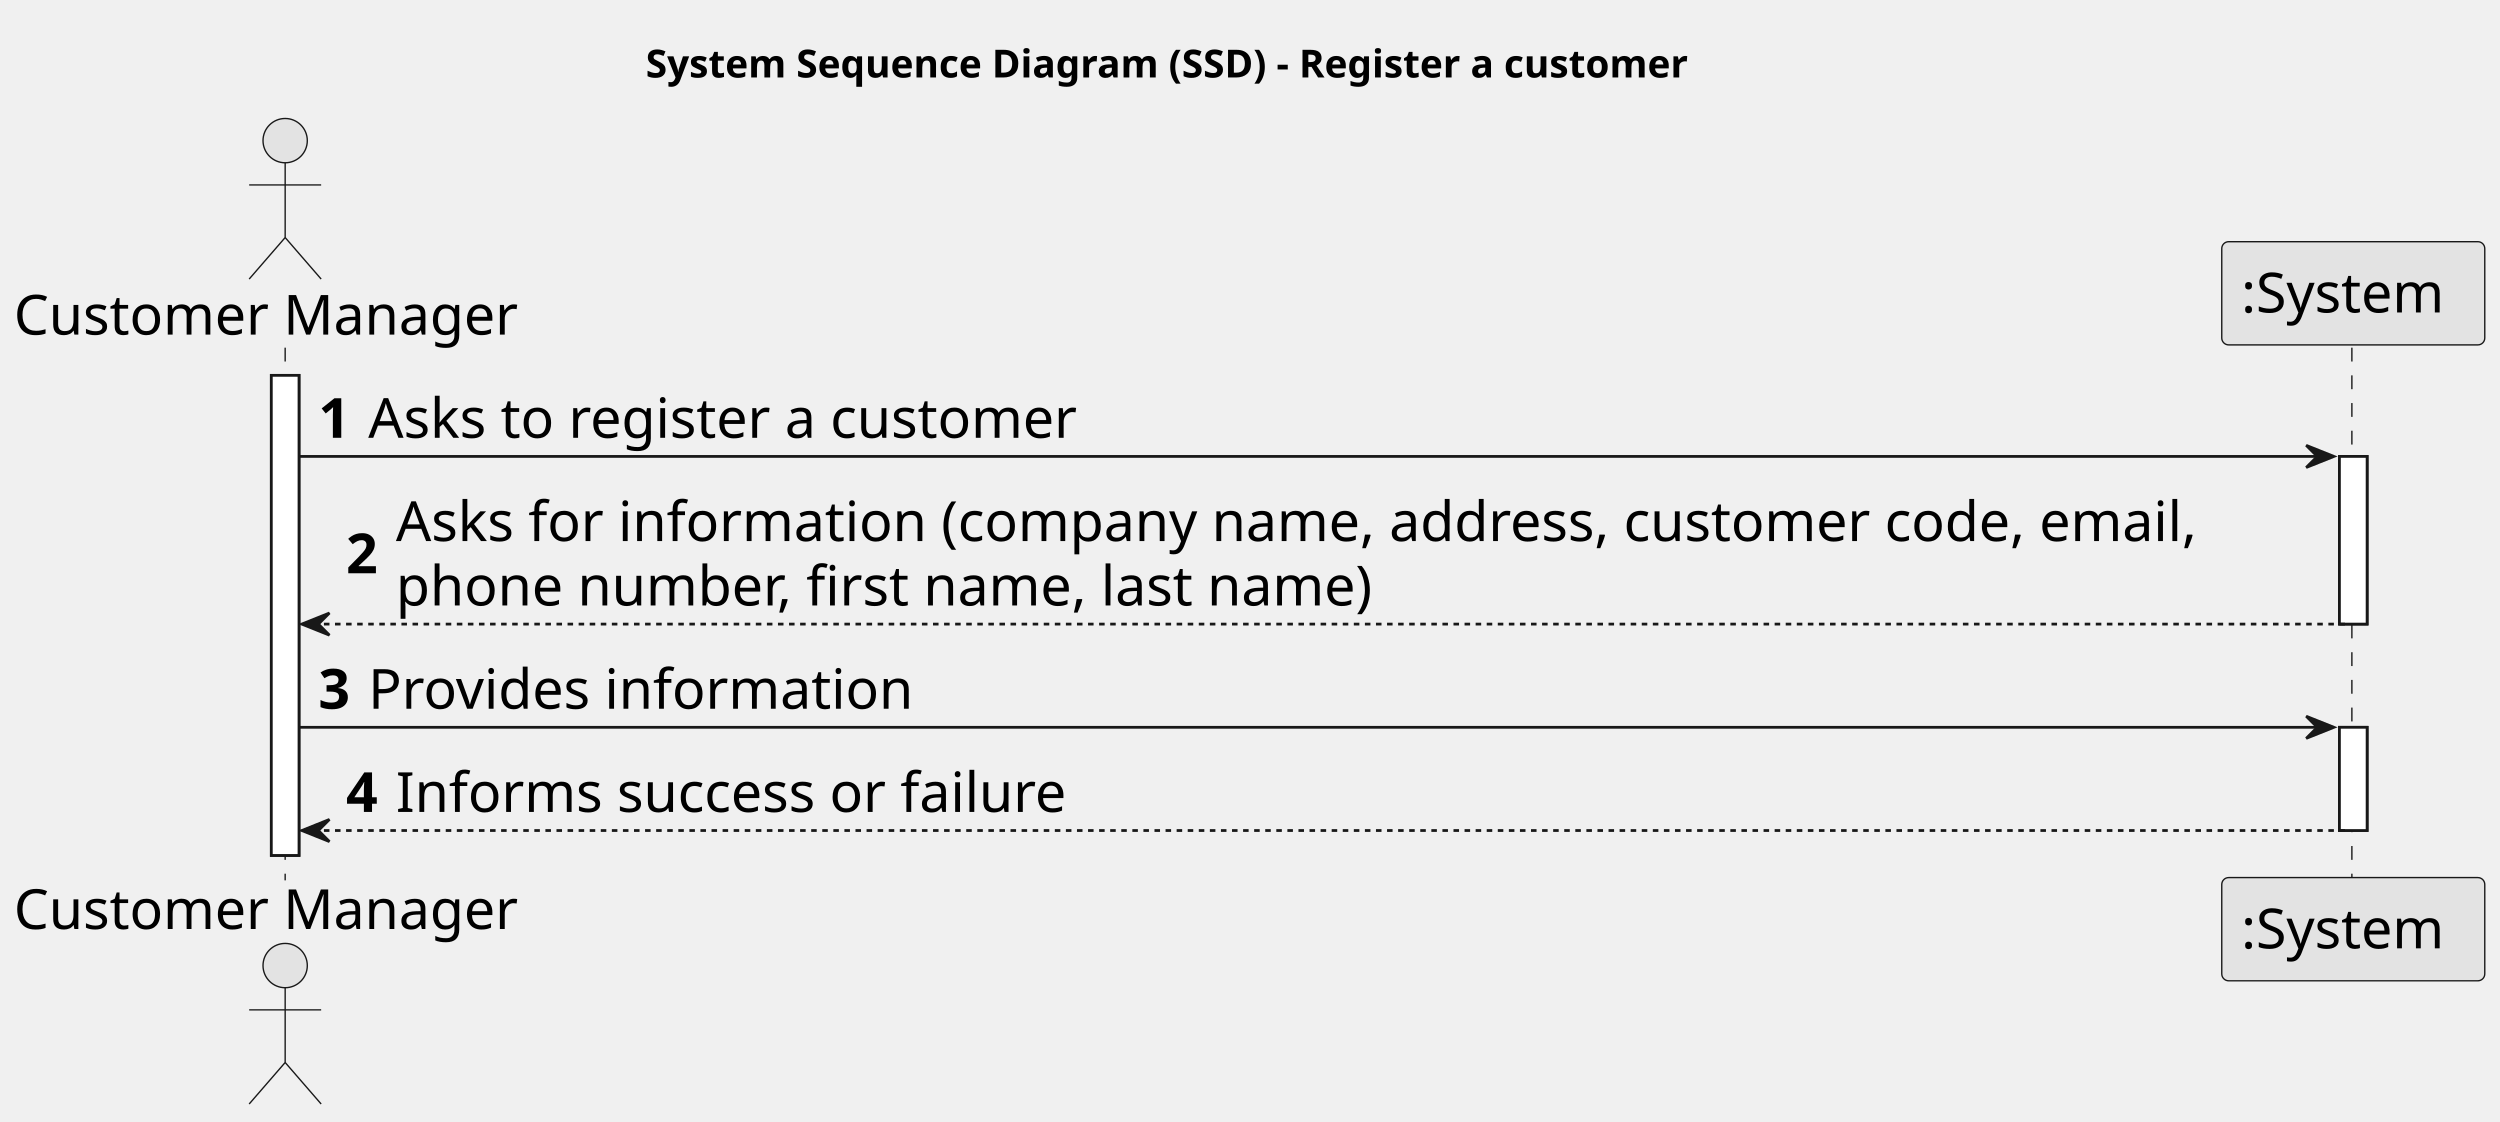
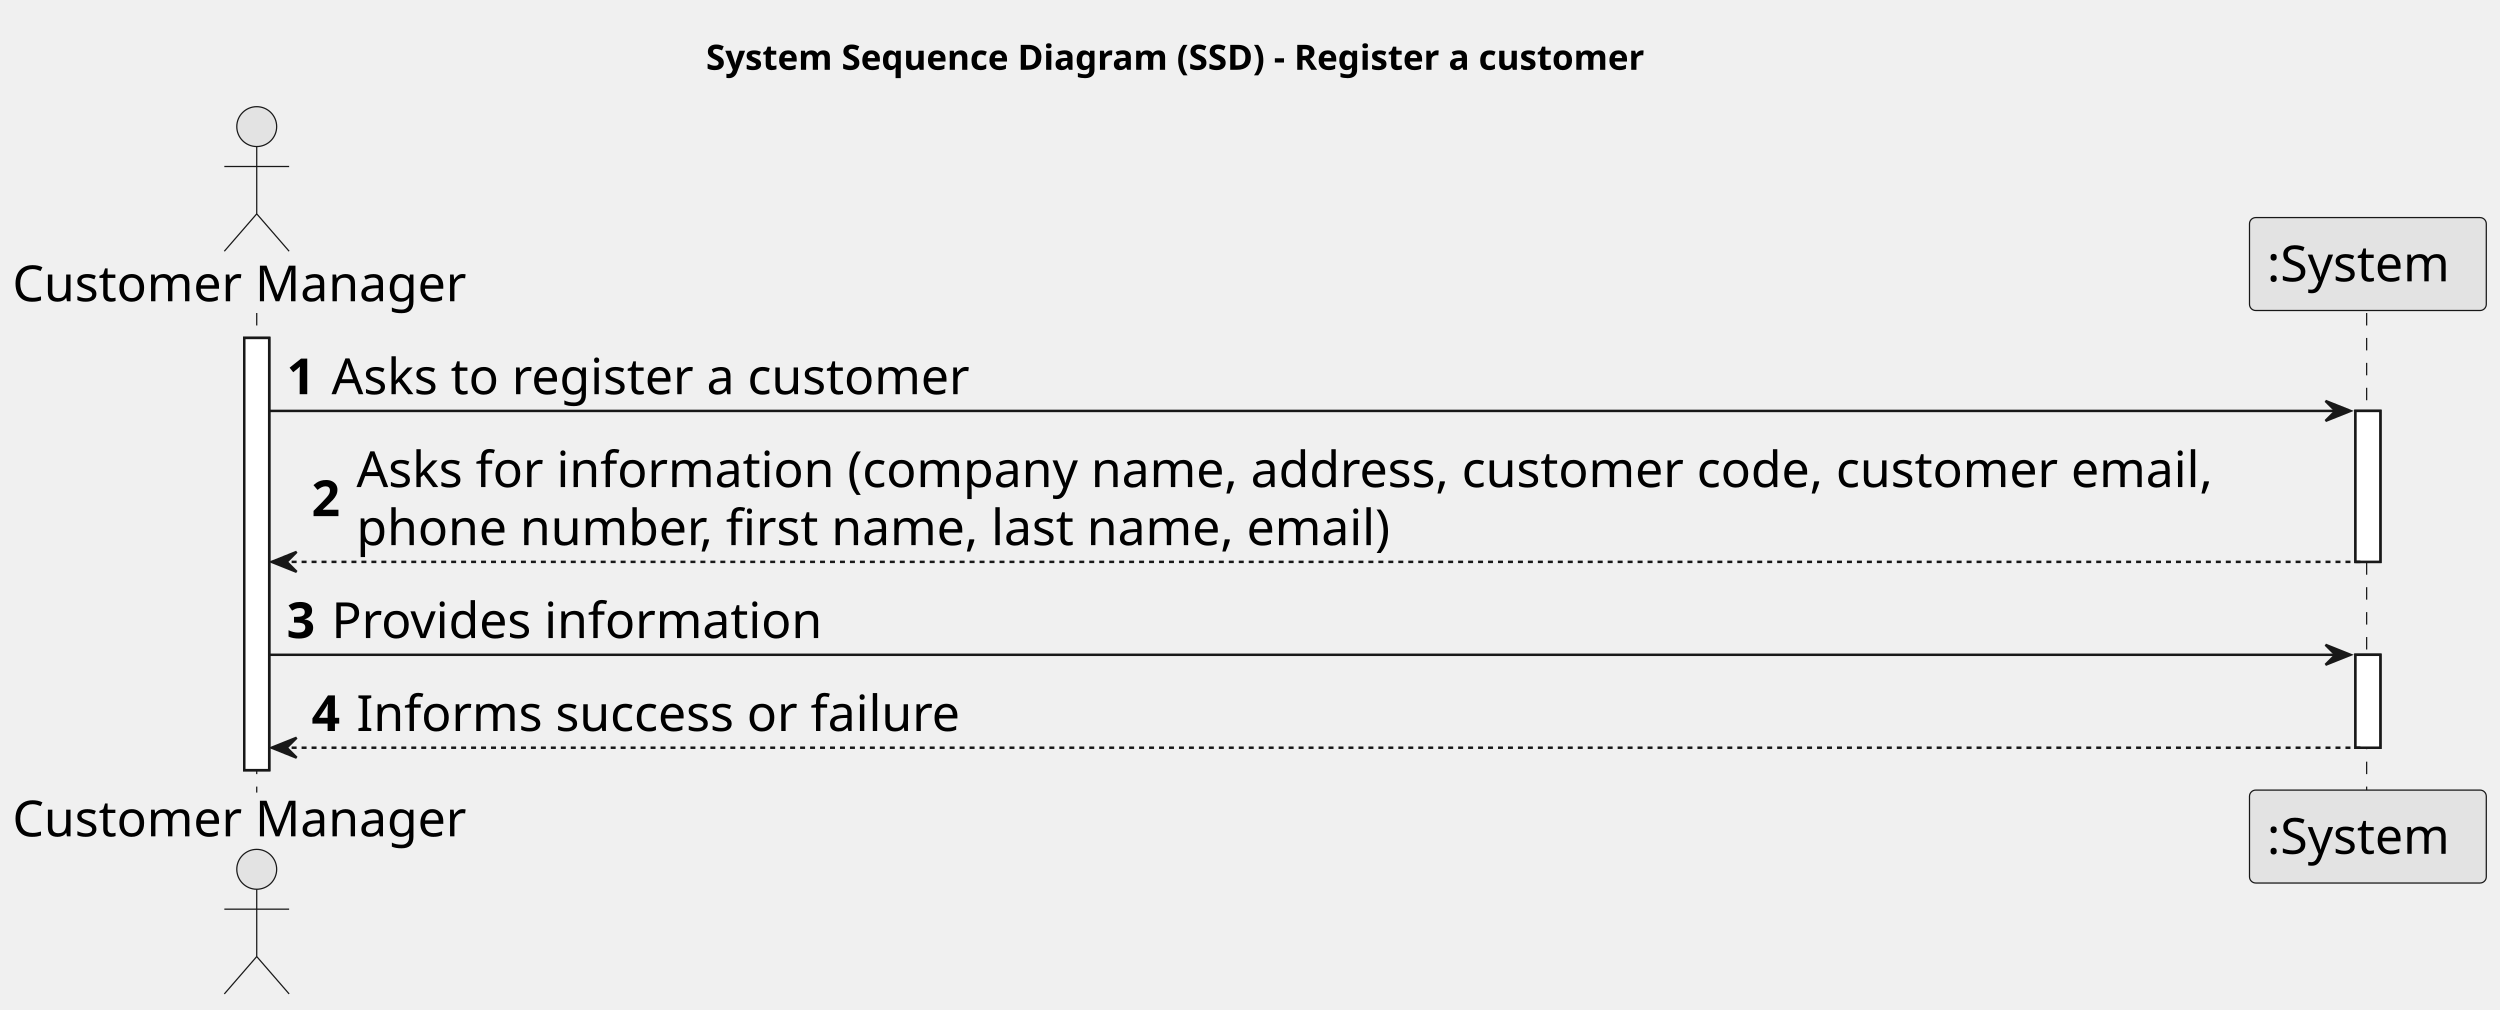
- <svg xmlns="http://www.w3.org/2000/svg" contentStyleType="text/css" height="405px" preserveAspectRatio="none" style="width:903px;height:405px;background:#FFFFFF;" version="1.1" viewBox="0 0 903 405" width="903px" zoomAndPan="magnify">
+ <svg xmlns="http://www.w3.org/2000/svg" contentStyleType="text/css" height="405px" preserveAspectRatio="none" style="width:1003px;height:405px;background:#FFFFFF;" version="1.1" viewBox="0 0 1003 405" width="1003px" zoomAndPan="magnify">
  <defs />
  <g>
-     <text fill="#000000" font-family="sans-serif" font-size="14" font-weight="bold" lengthAdjust="spacing" textLength="435" x="233.25" y="27.995">System Sequence Diagram (SSD) - Register a customer</text>
+     <text fill="#000000" font-family="sans-serif" font-size="14" font-weight="bold" lengthAdjust="spacing" textLength="435" x="283.25" y="27.995">System Sequence Diagram (SSD) - Register a customer</text>
    <rect fill="#FFFFFF" height="173.406" style="stroke:#181818;stroke-width:1.0;" width="10" x="98" y="135.578" />
-     <rect fill="#FFFFFF" height="60.562" style="stroke:#181818;stroke-width:1.0;" width="10" x="845" y="164.859" />
-     <rect fill="#FFFFFF" height="37.281" style="stroke:#181818;stroke-width:1.0;" width="10" x="845" y="262.703" />
+     <rect fill="#FFFFFF" height="60.562" style="stroke:#181818;stroke-width:1.0;" width="10" x="945" y="164.859" />
+     <rect fill="#FFFFFF" height="37.281" style="stroke:#181818;stroke-width:1.0;" width="10" x="945" y="262.703" />
    <line style="stroke:#181818;stroke-width:0.5;stroke-dasharray:5.0,5.0;" x1="103" x2="103" y1="125.578" y2="317.984" />
-     <line style="stroke:#181818;stroke-width:0.5;stroke-dasharray:5.0,5.0;" x1="849.5" x2="849.5" y1="125.578" y2="317.984" />
+     <line style="stroke:#181818;stroke-width:0.5;stroke-dasharray:5.0,5.0;" x1="949.5" x2="949.5" y1="125.578" y2="317.984" />
    <text fill="#000000" font-family="sans-serif" font-size="20" lengthAdjust="spacing" textLength="190" x="5" y="120.861">Customer Manager</text>
    <ellipse cx="103" cy="50.797" fill="#E3E3E3" rx="8" ry="8" style="stroke:#181818;stroke-width:0.5;" />
    <path d="M103,58.797 L103,85.797 M90,66.797 L116,66.797 M103,85.797 L90,100.797 M103,85.797 L116,100.797 " fill="none" style="stroke:#181818;stroke-width:0.5;" />
    <text fill="#000000" font-family="sans-serif" font-size="20" lengthAdjust="spacing" textLength="190" x="5" y="335.549">Customer Manager</text>
    <ellipse cx="103" cy="348.766" fill="#E3E3E3" rx="8" ry="8" style="stroke:#181818;stroke-width:0.5;" />
    <path d="M103,356.766 L103,383.766 M90,364.766 L116,364.766 M103,383.766 L90,398.766 M103,383.766 L116,398.766 " fill="none" style="stroke:#181818;stroke-width:0.5;" />
-     <rect fill="#E3E3E3" height="37.281" rx="2.5" ry="2.5" style="stroke:#181818;stroke-width:0.5;" width="95" x="802.5" y="87.297" />
-     <text fill="#000000" font-family="sans-serif" font-size="20" lengthAdjust="spacing" textLength="81" x="809.5" y="112.861">:System</text>
-     <rect fill="#E3E3E3" height="37.281" rx="2.5" ry="2.5" style="stroke:#181818;stroke-width:0.5;" width="95" x="802.5" y="316.984" />
-     <text fill="#000000" font-family="sans-serif" font-size="20" lengthAdjust="spacing" textLength="81" x="809.5" y="342.549">:System</text>
+     <rect fill="#E3E3E3" height="37.281" rx="2.5" ry="2.5" style="stroke:#181818;stroke-width:0.5;" width="95" x="902.5" y="87.297" />
+     <text fill="#000000" font-family="sans-serif" font-size="20" lengthAdjust="spacing" textLength="81" x="909.5" y="112.861">:System</text>
+     <rect fill="#E3E3E3" height="37.281" rx="2.5" ry="2.5" style="stroke:#181818;stroke-width:0.5;" width="95" x="902.5" y="316.984" />
+     <text fill="#000000" font-family="sans-serif" font-size="20" lengthAdjust="spacing" textLength="81" x="909.5" y="342.549">:System</text>
    <rect fill="#FFFFFF" height="173.406" style="stroke:#181818;stroke-width:1.0;" width="10" x="98" y="135.578" />
-     <rect fill="#FFFFFF" height="60.562" style="stroke:#181818;stroke-width:1.0;" width="10" x="845" y="164.859" />
-     <rect fill="#FFFFFF" height="37.281" style="stroke:#181818;stroke-width:1.0;" width="10" x="845" y="262.703" />
-     <polygon fill="#181818" points="833,160.859,843,164.859,833,168.859,837,164.859" style="stroke:#181818;stroke-width:1.0;" />
-     <line style="stroke:#181818;stroke-width:1.0;" x1="108" x2="839" y1="164.859" y2="164.859" />
+     <rect fill="#FFFFFF" height="60.562" style="stroke:#181818;stroke-width:1.0;" width="10" x="945" y="164.859" />
+     <rect fill="#FFFFFF" height="37.281" style="stroke:#181818;stroke-width:1.0;" width="10" x="945" y="262.703" />
+     <polygon fill="#181818" points="933,160.859,943,164.859,933,168.859,937,164.859" style="stroke:#181818;stroke-width:1.0;" />
+     <line style="stroke:#181818;stroke-width:1.0;" x1="108" x2="939" y1="164.859" y2="164.859" />
    <text fill="#000000" font-family="sans-serif" font-size="20" font-weight="bold" lengthAdjust="spacing" textLength="14" x="115" y="158.143">1</text>
    <text fill="#000000" font-family="sans-serif" font-size="20" lengthAdjust="spacing" textLength="273" x="133" y="158.143">Asks to register a customer</text>
    <polygon fill="#181818" points="119,221.422,109,225.422,119,229.422,115,225.422" style="stroke:#181818;stroke-width:1.0;" />
-     <line style="stroke:#181818;stroke-width:1.0;stroke-dasharray:2.0,2.0;" x1="113" x2="849" y1="225.422" y2="225.422" />
+     <line style="stroke:#181818;stroke-width:1.0;stroke-dasharray:2.0,2.0;" x1="113" x2="949" y1="225.422" y2="225.422" />
    <text fill="#000000" font-family="sans-serif" font-size="20" font-weight="bold" lengthAdjust="spacing" textLength="14" x="125" y="207.065">2</text>
-     <text fill="#000000" font-family="sans-serif" font-size="20" lengthAdjust="spacing" textLength="695" x="143" y="195.424">Asks for information (company name, address, customer code, email,</text>
-     <text fill="#000000" font-family="sans-serif" font-size="20" lengthAdjust="spacing" textLength="381" x="143" y="218.705">phone number, first name, last name)</text>
-     <polygon fill="#181818" points="833,258.703,843,262.703,833,266.703,837,262.703" style="stroke:#181818;stroke-width:1.0;" />
-     <line style="stroke:#181818;stroke-width:1.0;" x1="108" x2="839" y1="262.703" y2="262.703" />
+     <text fill="#000000" font-family="sans-serif" font-size="20" lengthAdjust="spacing" textLength="795" x="143" y="195.424">Asks for information (company name, address, customer code, customer email,</text>
+     <text fill="#000000" font-family="sans-serif" font-size="20" lengthAdjust="spacing" textLength="449" x="143" y="218.705">phone number, first name, last name, email)</text>
+     <polygon fill="#181818" points="933,258.703,943,262.703,933,266.703,937,262.703" style="stroke:#181818;stroke-width:1.0;" />
+     <line style="stroke:#181818;stroke-width:1.0;" x1="108" x2="939" y1="262.703" y2="262.703" />
    <text fill="#000000" font-family="sans-serif" font-size="20" font-weight="bold" lengthAdjust="spacing" textLength="14" x="115" y="255.986">3</text>
    <text fill="#000000" font-family="sans-serif" font-size="20" lengthAdjust="spacing" textLength="207" x="133" y="255.986">Provides information</text>
    <polygon fill="#181818" points="119,295.984,109,299.984,119,303.984,115,299.984" style="stroke:#181818;stroke-width:1.0;" />
-     <line style="stroke:#181818;stroke-width:1.0;stroke-dasharray:2.0,2.0;" x1="113" x2="849" y1="299.984" y2="299.984" />
+     <line style="stroke:#181818;stroke-width:1.0;stroke-dasharray:2.0,2.0;" x1="113" x2="949" y1="299.984" y2="299.984" />
    <text fill="#000000" font-family="sans-serif" font-size="20" font-weight="bold" lengthAdjust="spacing" textLength="14" x="125" y="293.268">4</text>
    <text fill="#000000" font-family="sans-serif" font-size="20" lengthAdjust="spacing" textLength="255" x="143" y="293.268">Informs success or failure</text>
  </g>
</svg>
